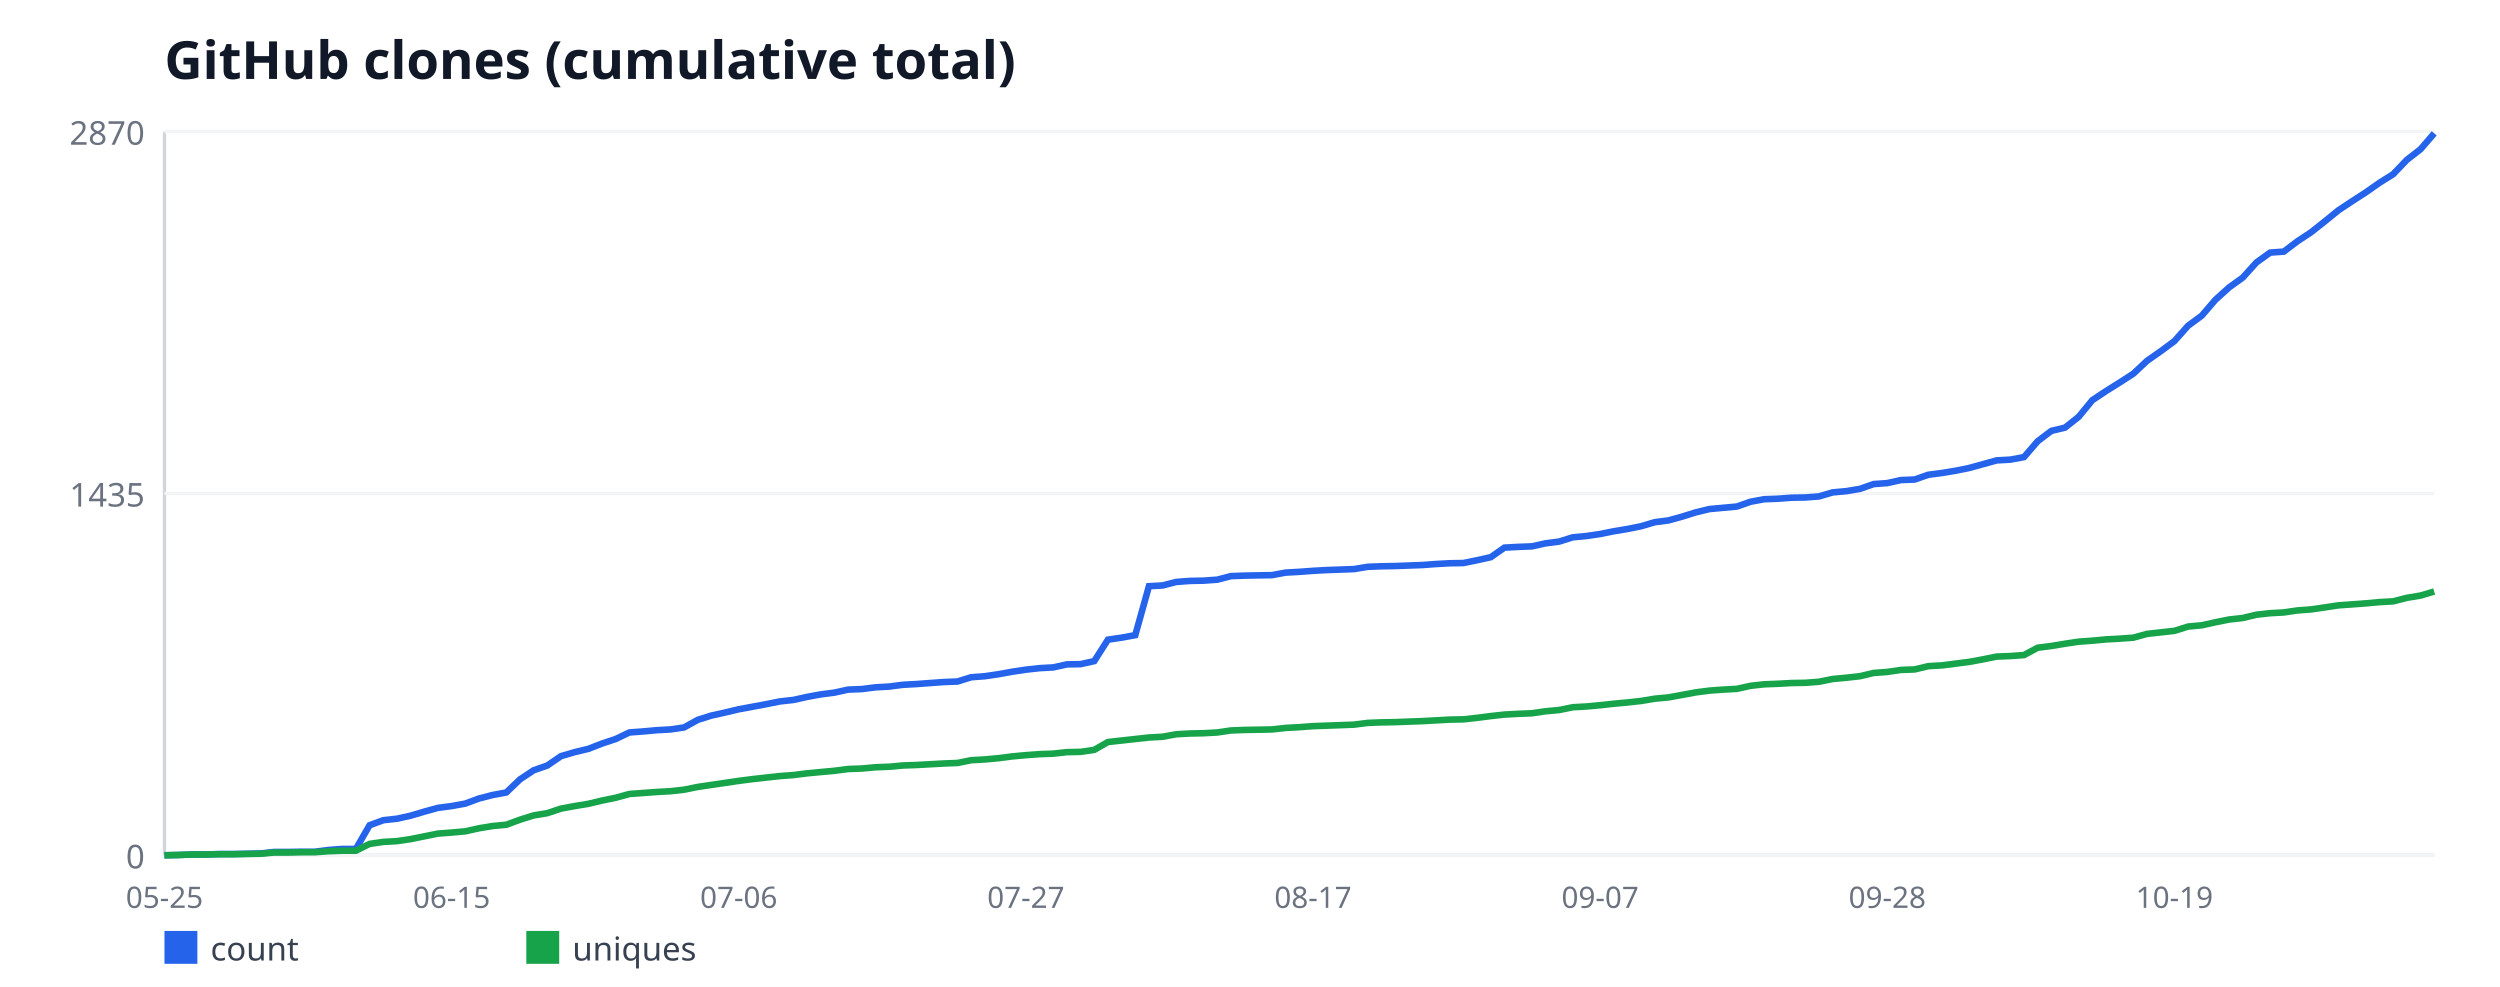
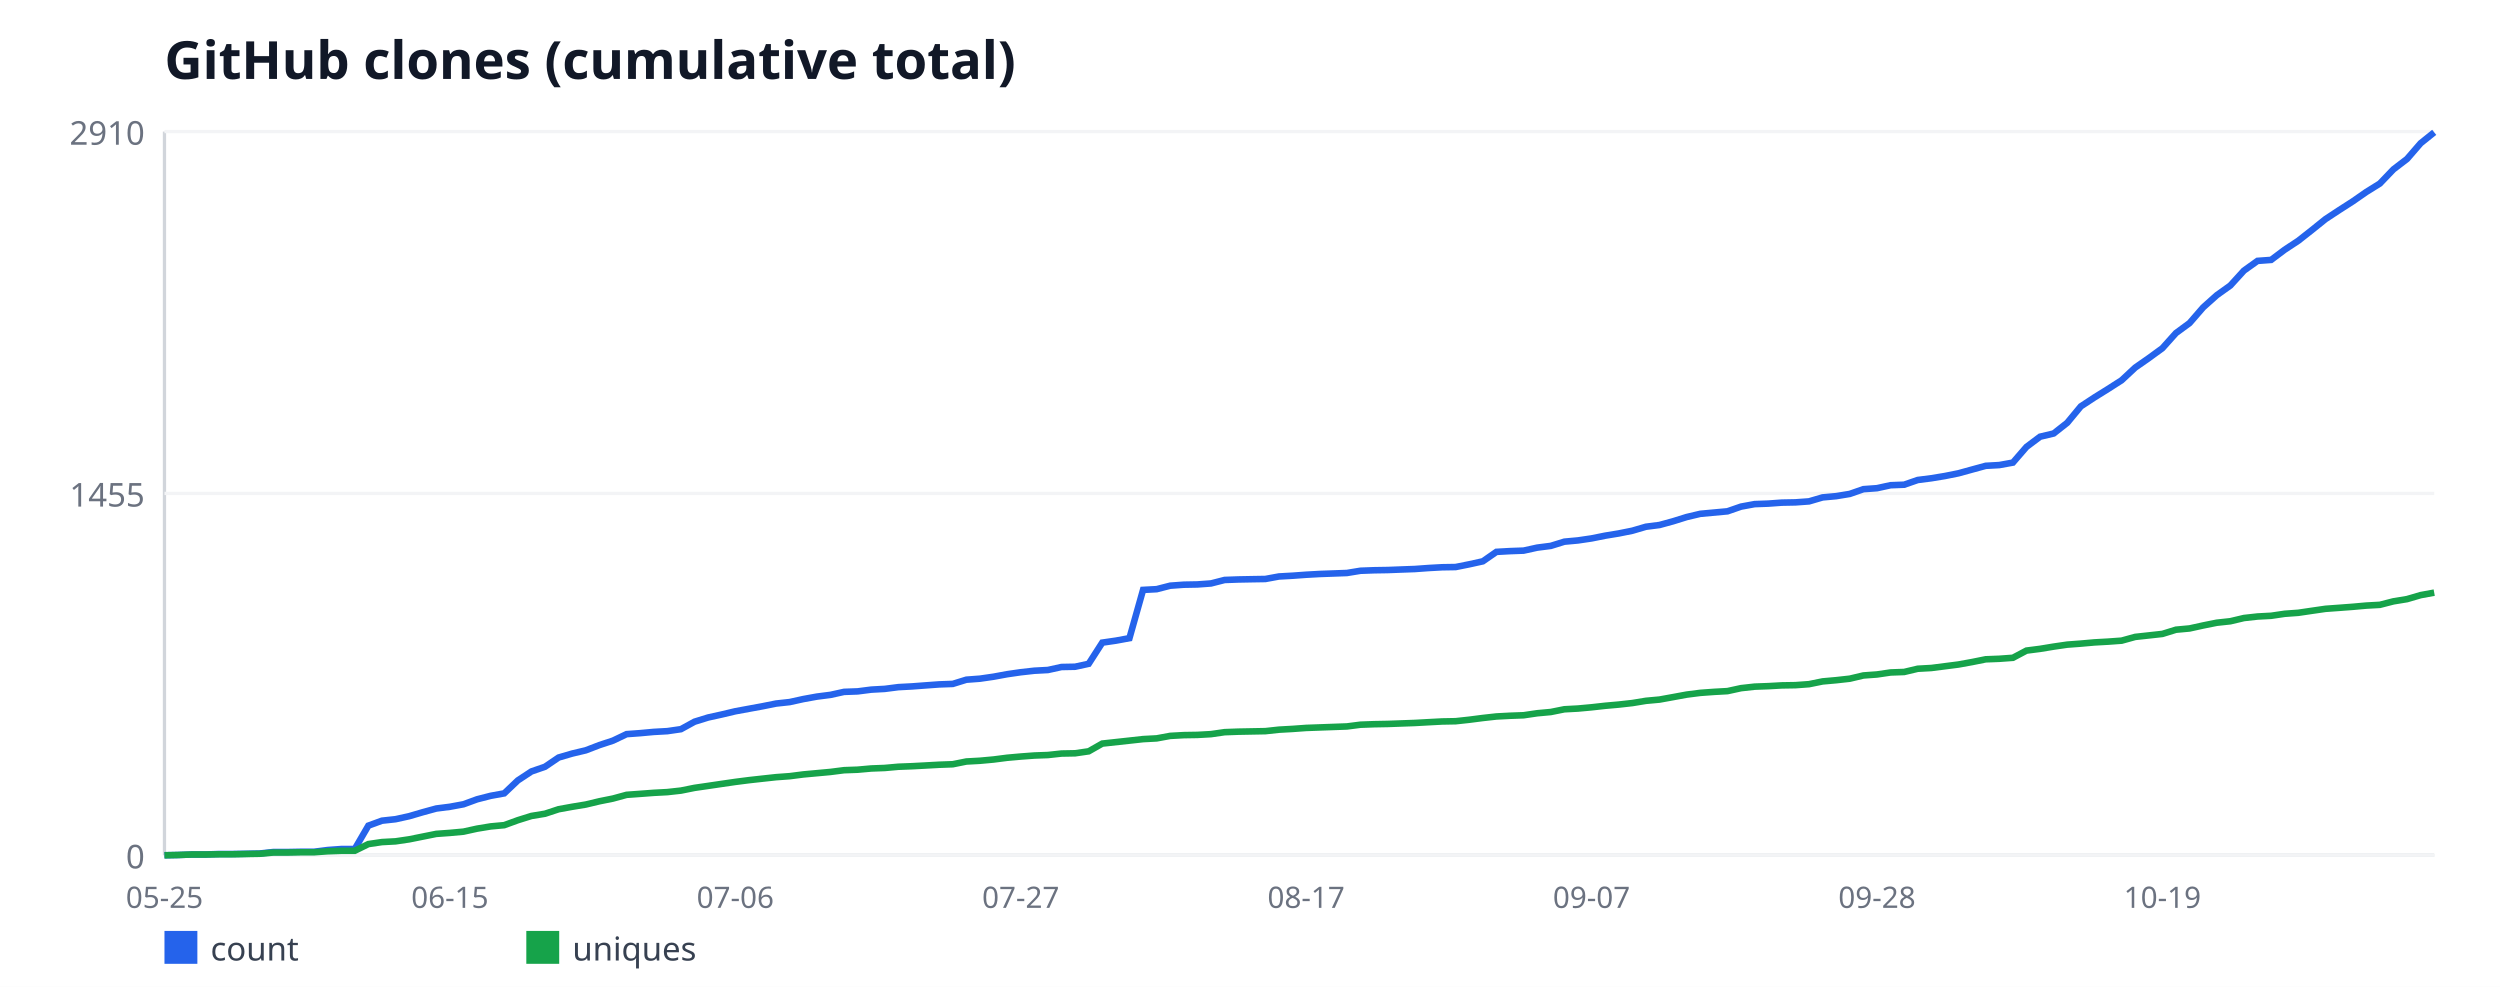
<svg xmlns="http://www.w3.org/2000/svg" width="760" height="300" viewBox="0 0 760 300" font-family="sans-serif">
  <rect width="760" height="300" fill="#ffffff" />
  <text x="50" y="24" font-size="16" font-weight="bold" fill="#111827">GitHub clones (cumulative total)</text>
  <line x1="50" y1="40" x2="50" y2="260" stroke="#d1d5db" stroke-width="1" />
  <line x1="50" y1="260" x2="740" y2="260" stroke="#d1d5db" stroke-width="1" />
  <line x1="50" y1="260" x2="740" y2="260" stroke="#f3f4f6" stroke-width="1" />
  <text x="44" y="264" font-size="10" fill="#6b7280" text-anchor="end">0</text>
  <line x1="50" y1="150" x2="740" y2="150" stroke="#f3f4f6" stroke-width="1" />
-   <text x="44" y="154" font-size="10" fill="#6b7280" text-anchor="end">1435</text>
+   <text x="44" y="154" font-size="10" fill="#6b7280" text-anchor="end">1455</text>
  <line x1="50" y1="40" x2="740" y2="40" stroke="#f3f4f6" stroke-width="1" />
-   <text x="44" y="44" font-size="10" fill="#6b7280" text-anchor="end">2870</text>
+   <text x="44" y="44" font-size="10" fill="#6b7280" text-anchor="end">2910</text>
  <text x="50" y="276" font-size="9" fill="#6b7280" text-anchor="middle">05-25</text>
-   <text x="137.29" y="276" font-size="9" fill="#6b7280" text-anchor="middle">06-15</text>
-   <text x="224.58" y="276" font-size="9" fill="#6b7280" text-anchor="middle">07-06</text>
-   <text x="311.87" y="276" font-size="9" fill="#6b7280" text-anchor="middle">07-27</text>
-   <text x="399.16" y="276" font-size="9" fill="#6b7280" text-anchor="middle">08-17</text>
-   <text x="486.45" y="276" font-size="9" fill="#6b7280" text-anchor="middle">09-07</text>
-   <text x="573.73" y="276" font-size="9" fill="#6b7280" text-anchor="middle">09-28</text>
-   <text x="661.02" y="276" font-size="9" fill="#6b7280" text-anchor="middle">10-19</text>
-   <polyline fill="none" stroke="#2563eb" stroke-width="2" points="50,260 54.16,259.92 58.31,259.77 62.47,259.77 66.63,259.62 70.78,259.62 74.94,259.54 79.1,259.46 83.25,259 87.41,259 91.57,258.93 95.72,258.93 99.88,258.39 104.04,258.08 108.19,258.08 112.35,250.88 116.51,249.34 120.66,248.89 124.82,247.97 128.98,246.74 133.13,245.59 137.29,245.05 141.45,244.29 145.6,242.75 149.76,241.68 153.92,240.91 158.07,236.93 162.23,234.17 166.39,232.71 170.54,229.87 174.7,228.65 178.86,227.65 183.01,226.04 187.17,224.66 191.33,222.67 195.48,222.36 199.64,221.98 203.8,221.75 207.95,221.14 212.11,218.84 216.27,217.53 220.42,216.61 224.58,215.62 228.73,214.85 232.89,214.08 237.05,213.24 241.2,212.78 245.36,211.86 249.52,211.09 253.67,210.56 257.83,209.64 261.99,209.48 266.14,208.95 270.3,208.72 274.46,208.18 278.61,207.95 282.77,207.64 286.93,207.34 291.08,207.18 295.24,205.88 299.4,205.57 303.55,204.96 307.71,204.2 311.87,203.58 316.02,203.12 320.18,202.89 324.34,201.97 328.49,201.9 332.65,200.98 336.81,194.46 340.96,193.85 345.12,193.08 349.28,178.21 353.43,177.98 357.59,176.91 361.75,176.6 365.9,176.52 370.06,176.22 374.22,175.14 378.37,174.99 382.53,174.91 386.69,174.84 390.84,174.07 395,173.84 399.16,173.53 403.31,173.3 407.47,173.15 411.63,173 415.78,172.31 419.94,172.15 424.1,172.08 428.25,171.92 432.41,171.77 436.57,171.46 440.72,171.23 444.88,171.16 449.04,170.31 453.19,169.39 457.35,166.48 461.51,166.25 465.66,166.1 469.82,165.18 473.98,164.64 478.13,163.34 482.29,162.95 486.45,162.34 490.6,161.5 494.76,160.81 498.92,159.97 503.07,158.74 507.23,158.2 511.39,157.05 515.54,155.75 519.7,154.75 523.86,154.37 528.01,153.99 532.17,152.53 536.33,151.76 540.48,151.61 544.64,151.3 548.8,151.23 552.95,150.92 557.11,149.69 561.27,149.31 565.42,148.62 569.58,147.16 573.73,146.86 577.89,145.94 582.05,145.78 586.2,144.33 590.36,143.79 594.52,143.1 598.67,142.26 602.83,141.11 606.99,139.96 611.14,139.73 615.3,138.96 619.46,134.13 623.61,130.99 627.77,129.99 631.93,126.7 636.08,121.64 640.24,118.88 644.4,116.27 648.55,113.59 652.71,109.68 656.87,106.77 661.02,103.7 665.18,99.02 669.34,95.96 673.49,91.13 677.65,87.37 681.81,84.38 685.96,79.78 690.12,76.79 694.28,76.49 698.43,73.34 702.59,70.59 706.75,67.29 710.9,63.92 715.06,61.16 719.22,58.47 723.37,55.56 727.53,52.95 731.69,48.59 735.84,45.37 740,40.54" />
+   <text x="136.77" y="276" font-size="9" fill="#6b7280" text-anchor="middle">06-15</text>
+   <text x="223.53" y="276" font-size="9" fill="#6b7280" text-anchor="middle">07-06</text>
+   <text x="310.3" y="276" font-size="9" fill="#6b7280" text-anchor="middle">07-27</text>
+   <text x="397.07" y="276" font-size="9" fill="#6b7280" text-anchor="middle">08-17</text>
+   <text x="483.83" y="276" font-size="9" fill="#6b7280" text-anchor="middle">09-07</text>
+   <text x="570.6" y="276" font-size="9" fill="#6b7280" text-anchor="middle">09-28</text>
+   <text x="657.37" y="276" font-size="9" fill="#6b7280" text-anchor="middle">10-19</text>
+   <polyline fill="none" stroke="#2563eb" stroke-width="2" points="50,260 54.13,259.92 58.26,259.77 62.4,259.77 66.53,259.62 70.66,259.62 74.79,259.55 78.92,259.47 83.05,259.02 87.19,259.02 91.32,258.94 95.45,258.94 99.58,258.41 103.71,258.11 107.84,258.11 111.98,251 116.11,249.49 120.24,249.04 124.37,248.13 128.5,246.92 132.63,245.79 136.77,245.26 140.9,244.5 145.03,242.99 149.16,241.93 153.29,241.18 157.43,237.24 161.56,234.52 165.69,233.09 169.82,230.29 173.95,229.08 178.08,228.1 182.22,226.51 186.35,225.15 190.48,223.18 194.61,222.88 198.74,222.5 202.87,222.27 207.01,221.67 211.14,219.4 215.27,218.12 219.4,217.21 223.53,216.23 227.66,215.47 231.8,214.71 235.93,213.88 240.06,213.43 244.19,212.52 248.32,211.77 252.46,211.24 256.59,210.33 260.72,210.18 264.85,209.65 268.98,209.42 273.11,208.89 277.25,208.67 281.38,208.36 285.51,208.06 289.64,207.91 293.77,206.63 297.9,206.32 302.04,205.72 306.17,204.96 310.3,204.36 314.43,203.9 318.56,203.68 322.69,202.77 326.83,202.69 330.96,201.79 335.09,195.36 339.22,194.76 343.35,194 347.49,179.33 351.62,179.11 355.75,178.05 359.88,177.75 364.01,177.67 368.14,177.37 372.28,176.31 376.41,176.16 380.54,176.08 384.67,176.01 388.8,175.25 392.93,175.02 397.07,174.72 401.2,174.49 405.33,174.34 409.46,174.19 413.59,173.51 417.72,173.36 421.86,173.29 425.99,173.13 430.12,172.98 434.25,172.68 438.38,172.45 442.51,172.38 446.65,171.55 450.78,170.64 454.91,167.77 459.04,167.54 463.17,167.39 467.31,166.48 471.44,165.95 475.57,164.67 479.7,164.29 483.83,163.68 487.96,162.85 492.1,162.17 496.23,161.34 500.36,160.13 504.49,159.6 508.62,158.47 512.75,157.18 516.89,156.2 521.02,155.82 525.15,155.44 529.28,154.01 533.41,153.25 537.54,153.1 541.68,152.8 545.81,152.72 549.94,152.42 554.07,151.21 558.2,150.83 562.34,150.15 566.47,148.71 570.6,148.41 574.73,147.51 578.86,147.35 582.99,145.92 587.13,145.39 591.26,144.71 595.39,143.88 599.52,142.74 603.65,141.61 607.78,141.38 611.92,140.63 616.05,135.86 620.18,132.76 624.31,131.78 628.44,128.53 632.57,123.54 636.71,120.82 640.84,118.25 644.97,115.6 649.1,111.75 653.23,108.87 657.37,105.85 661.5,101.24 665.63,98.21 669.76,93.45 673.89,89.75 678.02,86.8 682.16,82.26 686.29,79.31 690.42,79.01 694.55,75.91 698.68,73.19 702.81,69.94 706.95,66.61 711.08,63.89 715.21,61.24 719.34,58.37 723.47,55.8 727.6,51.49 731.74,48.32 735.87,43.55 740,40.23" />
  <rect x="50" y="283" width="10" height="10" fill="#2563eb" />
  <text x="64" y="292" font-size="10" fill="#374151">count</text>
-   <polyline fill="none" stroke="#16a34a" stroke-width="2" points="50,260 54.16,259.92 58.31,259.77 62.47,259.77 66.63,259.69 70.78,259.69 74.94,259.62 79.1,259.54 83.25,259.16 87.41,259.16 91.57,259.08 95.72,259.08 99.88,258.77 104.04,258.62 108.19,258.62 112.35,256.55 116.51,255.94 120.66,255.71 124.82,255.09 128.98,254.25 133.13,253.41 137.29,253.1 141.45,252.72 145.6,251.8 149.76,251.11 153.92,250.72 158.07,249.19 162.23,247.89 166.39,247.2 170.54,245.82 174.7,245.05 178.86,244.36 183.01,243.37 187.17,242.52 191.33,241.37 195.48,241.07 199.64,240.76 203.8,240.53 207.95,240.07 212.11,239.23 216.27,238.61 220.42,238 224.58,237.39 228.73,236.85 232.89,236.39 237.05,235.93 241.2,235.62 245.36,235.09 249.52,234.7 253.67,234.32 257.83,233.78 261.99,233.63 266.14,233.25 270.3,233.09 274.46,232.71 278.61,232.56 282.77,232.33 286.93,232.1 291.08,231.94 295.24,231.1 299.4,230.87 303.55,230.49 307.71,229.95 311.87,229.57 316.02,229.26 320.18,229.11 324.34,228.65 328.49,228.57 332.65,227.96 336.81,225.58 340.96,225.12 345.12,224.66 349.28,224.2 353.43,223.97 357.59,223.21 361.75,222.98 365.9,222.9 370.06,222.67 374.22,222.06 378.37,221.9 382.53,221.83 386.69,221.75 390.84,221.29 395,221.06 399.16,220.75 403.31,220.6 407.47,220.45 411.63,220.29 415.78,219.76 419.94,219.6 424.1,219.53 428.25,219.37 432.41,219.22 436.57,218.99 440.72,218.76 444.88,218.68 449.04,218.22 453.19,217.69 457.35,217.23 461.51,217 465.66,216.84 469.82,216.23 473.98,215.85 478.13,215 482.29,214.77 486.45,214.39 490.6,213.93 494.76,213.55 498.92,213.09 503.07,212.4 507.23,212.01 511.39,211.25 515.54,210.48 519.7,209.94 523.86,209.64 528.01,209.41 532.17,208.49 536.33,208.03 540.48,207.87 544.64,207.64 548.8,207.57 552.95,207.26 557.11,206.42 561.27,206.03 565.42,205.57 569.58,204.58 573.73,204.27 577.89,203.66 582.05,203.51 586.2,202.51 590.36,202.28 594.52,201.74 598.67,201.21 602.83,200.44 606.99,199.6 611.14,199.44 615.3,199.14 619.46,196.91 623.61,196.38 627.77,195.69 631.93,195.07 636.08,194.77 640.24,194.38 644.4,194.15 648.55,193.85 652.71,192.7 656.87,192.24 661.02,191.78 665.18,190.47 669.34,190.09 673.49,189.17 677.65,188.33 681.81,187.87 685.96,186.87 690.12,186.41 694.28,186.18 698.43,185.57 702.59,185.26 706.75,184.65 710.9,184.03 715.06,183.73 719.22,183.42 723.37,183.04 727.53,182.81 731.69,181.74 735.84,181.05 740,179.82" />
+   <polyline fill="none" stroke="#16a34a" stroke-width="2" points="50,260 54.13,259.92 58.26,259.77 62.4,259.77 66.53,259.7 70.66,259.7 74.79,259.62 78.92,259.55 83.05,259.17 87.19,259.17 91.32,259.09 95.45,259.09 99.58,258.79 103.71,258.64 107.84,258.64 111.98,256.6 116.11,255.99 120.24,255.77 124.37,255.16 128.5,254.33 132.63,253.5 136.77,253.2 140.9,252.82 145.03,251.91 149.16,251.23 153.29,250.85 157.43,249.34 161.56,248.05 165.69,247.37 169.82,246.01 173.95,245.26 178.08,244.58 182.22,243.59 186.35,242.76 190.48,241.63 194.61,241.33 198.74,241.02 202.87,240.8 207.01,240.34 211.14,239.51 215.27,238.91 219.4,238.3 223.53,237.7 227.66,237.17 231.8,236.71 235.93,236.26 240.06,235.96 244.19,235.43 248.32,235.05 252.46,234.67 256.59,234.14 260.72,233.99 264.85,233.62 268.98,233.46 273.11,233.09 277.25,232.93 281.38,232.71 285.51,232.48 289.64,232.33 293.77,231.5 297.9,231.27 302.04,230.89 306.17,230.36 310.3,229.99 314.43,229.68 318.56,229.53 322.69,229.08 326.83,229 330.96,228.4 335.09,226.05 339.22,225.6 343.35,225.15 347.49,224.69 351.62,224.47 355.75,223.71 359.88,223.48 364.01,223.41 368.14,223.18 372.28,222.58 376.41,222.43 380.54,222.35 384.67,222.27 388.8,221.82 392.93,221.59 397.07,221.29 401.2,221.14 405.33,220.99 409.46,220.84 413.59,220.31 417.72,220.16 421.86,220.08 425.99,219.93 430.12,219.78 434.25,219.55 438.38,219.33 442.51,219.25 446.65,218.8 450.78,218.27 454.91,217.81 459.04,217.59 463.17,217.44 467.31,216.83 471.44,216.45 475.57,215.62 479.7,215.4 483.83,215.02 487.96,214.56 492.1,214.19 496.23,213.73 500.36,213.05 504.49,212.67 508.62,211.92 512.75,211.16 516.89,210.63 521.02,210.33 525.15,210.1 529.28,209.2 533.41,208.74 537.54,208.59 541.68,208.36 545.81,208.29 549.94,207.99 554.07,207.15 558.2,206.78 562.34,206.32 566.47,205.34 570.6,205.04 574.73,204.43 578.86,204.28 582.99,203.3 587.13,203.07 591.26,202.54 595.39,202.01 599.52,201.26 603.65,200.43 607.78,200.27 611.92,199.97 616.05,197.78 620.18,197.25 624.31,196.57 628.44,195.97 632.57,195.66 636.71,195.29 640.84,195.06 644.97,194.76 649.1,193.62 653.23,193.17 657.37,192.71 661.5,191.43 665.63,191.05 669.76,190.14 673.89,189.31 678.02,188.86 682.16,187.88 686.29,187.42 690.42,187.2 694.55,186.59 698.68,186.29 702.81,185.68 706.95,185.08 711.08,184.78 715.21,184.47 719.34,184.1 723.47,183.87 727.6,182.81 731.74,182.13 735.87,180.92 740,180.16" />
  <rect x="160" y="283" width="10" height="10" fill="#16a34a" />
  <text x="174" y="292" font-size="10" fill="#374151">uniques</text>
</svg>
